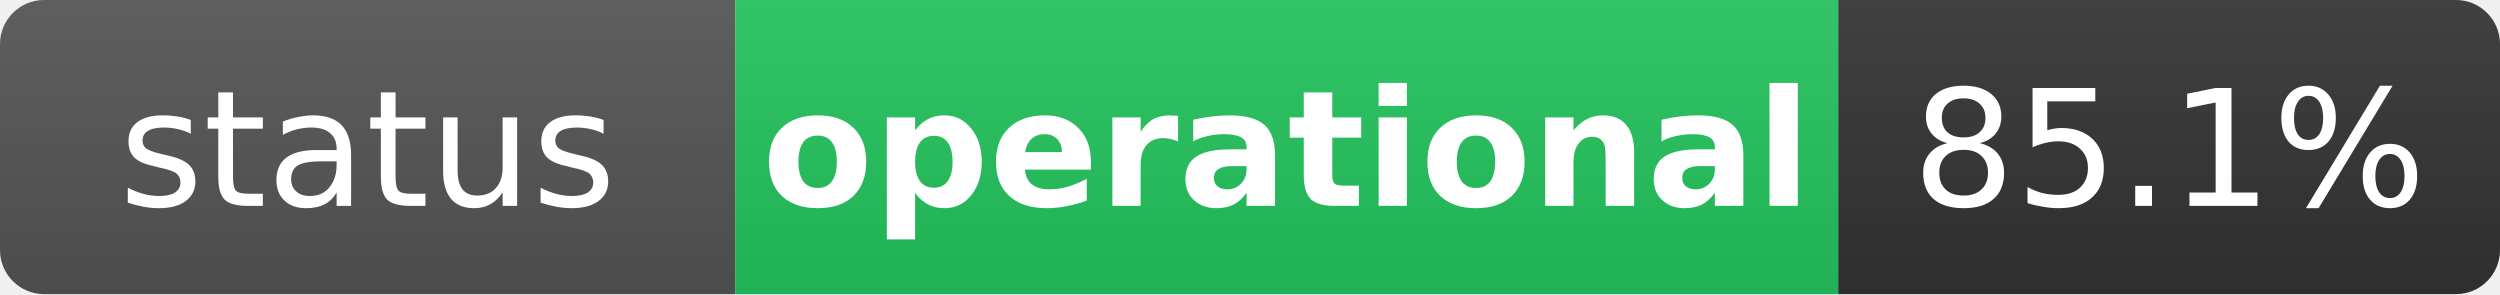
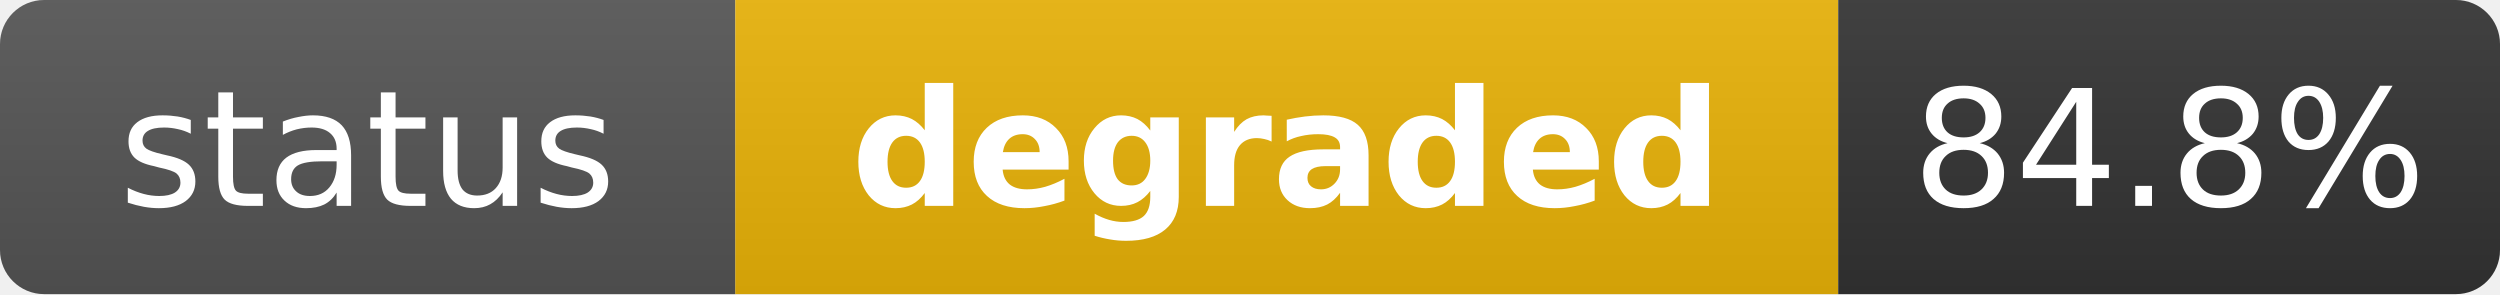
- <svg xmlns="http://www.w3.org/2000/svg" width="170" height="20" role="img" aria-label="status: operational">
+ <svg xmlns="http://www.w3.org/2000/svg" width="170" height="20" role="img" aria-label="status: degraded">
  <linearGradient id="s" x2="0" y2="100%">
    <stop offset="0" stop-color="#bbb" stop-opacity=".1" />
    <stop offset="1" stop-opacity=".1" />
  </linearGradient>
  <clipPath id="r">
    <rect width="170" height="20" rx="3" fill="#fff" />
  </clipPath>
  <g clip-path="url(#r)">
    <rect width="50" height="20" fill="#555" />
-     <rect x="50" width="75" height="20" fill="#22c55e" />
+     <rect x="50" width="75" height="20" fill="#eab308" />
    <rect x="125" width="45" height="20" fill="#333" />
    <rect width="170" height="20" fill="url(#s)" />
  </g>
  <g fill="#fff" text-anchor="middle" font-family="Verdana,Geneva,DejaVu Sans,sans-serif" text-rendering="geometricPrecision" font-size="11">
    <text x="25" y="14" fill="#fff">status</text>
-     <text x="87.5" y="14" fill="#fff" font-weight="bold">operational</text>
-     <text x="147.5" y="14" fill="#fff">85.1%</text>
+     <text x="87.5" y="14" fill="#fff" font-weight="bold">degraded</text>
+     <text x="147.5" y="14" fill="#fff">84.8%</text>
  </g>
</svg>
